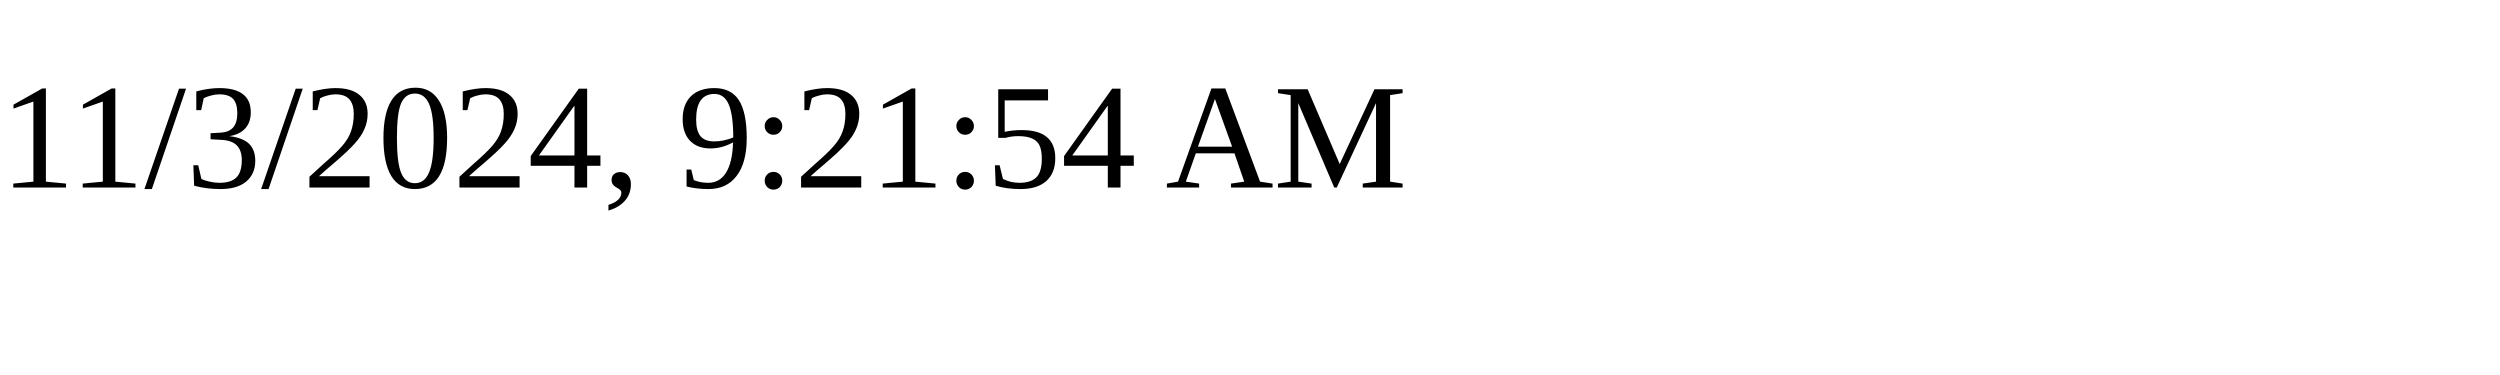
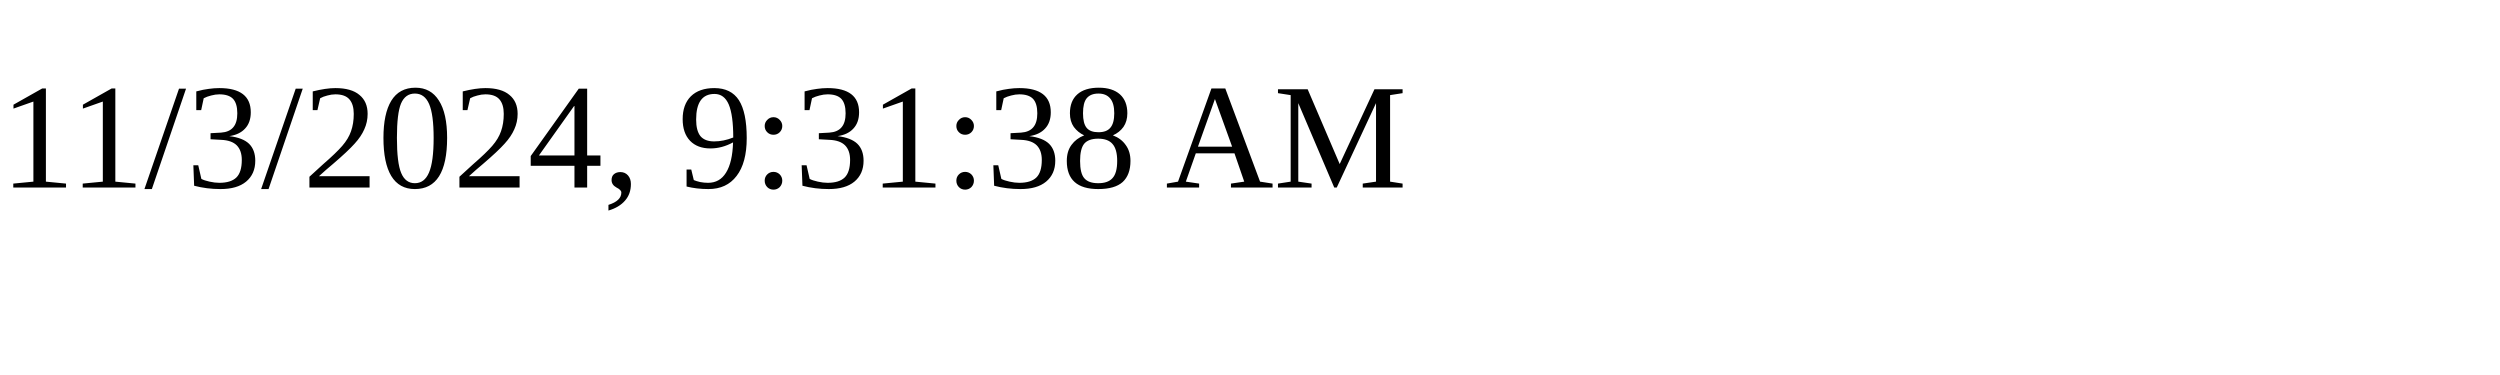
<svg xmlns="http://www.w3.org/2000/svg" height="30" width="200">
-   <text x="0" y="15">11/3/2024, 9:21:54 AM</text>
+   <text x="0" y="15">11/3/2024, 9:31:38 AM</text>
</svg>
